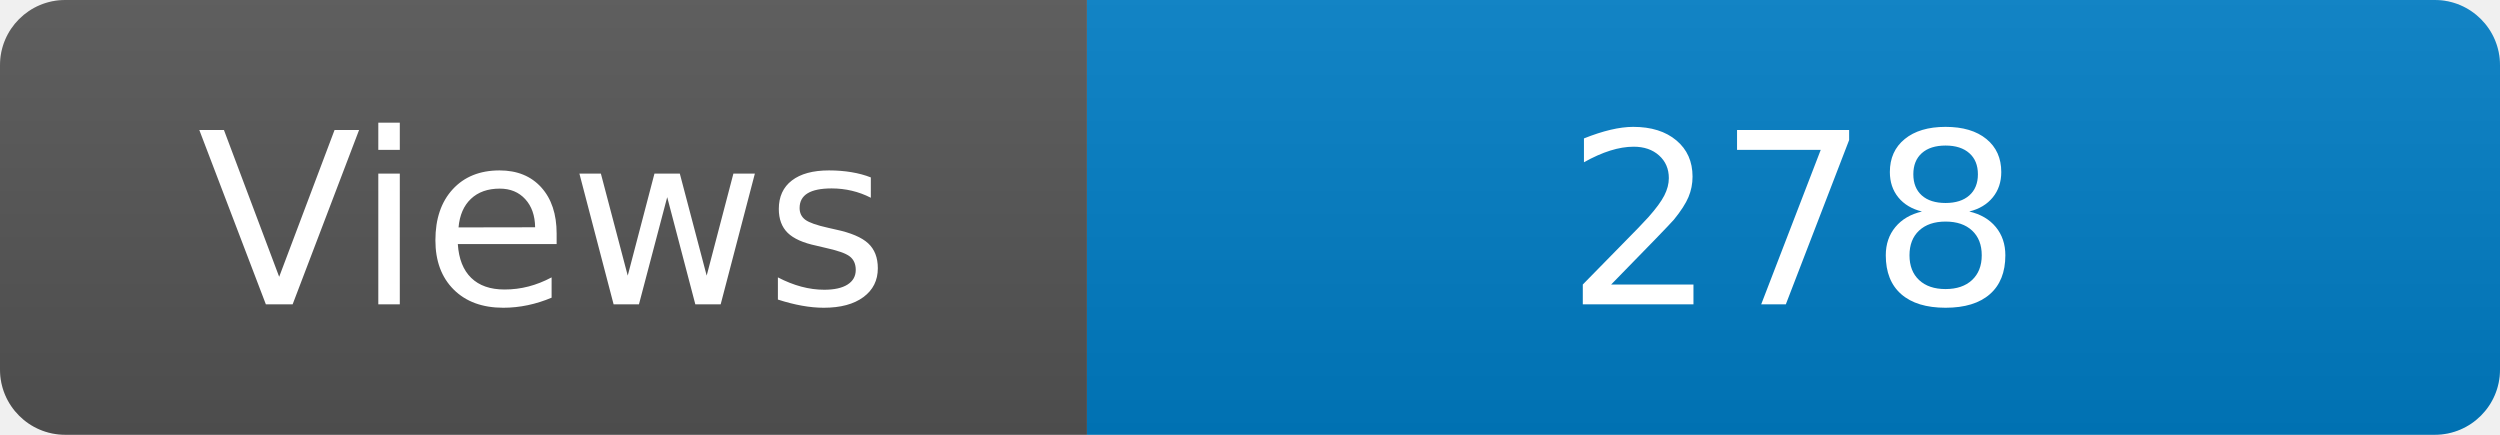
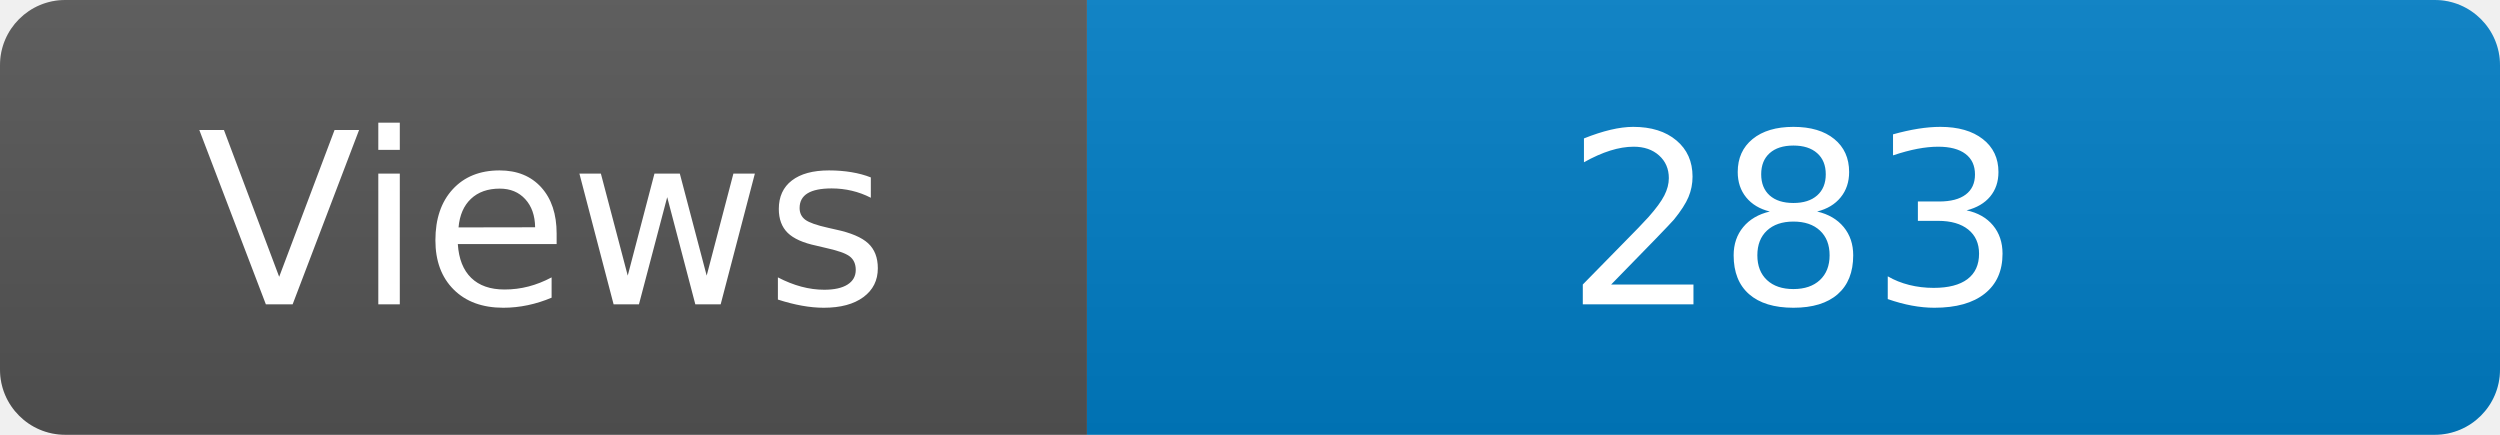
<svg xmlns="http://www.w3.org/2000/svg" width="115" height="20" role="img" aria-label="Maintained?: yes">
  <linearGradient id="s" x2="0" y2="100%">
    <stop offset="0" stop-color="#bbb" stop-opacity=".1" />
    <stop offset="1" stop-opacity=".1" />
  </linearGradient>
  <clipPath id="r">
    <rect width="115" height="20" rx="3" fill="#fff" />
  </clipPath>
  <g clip-path="url(#r)">
    <rect width="50" height="20" fill="#555" />
    <rect x="50" width="160" height="20" fill="#007ec6" />
    <rect width="115" height="20" fill="url(#s)" />
  </g>
  <g fill="#fff" text-anchor="middle" font-family="Verdana,Geneva,DejaVu Sans,sans-serif" font-size="110">
    <text x="250" y="140" transform="scale(.1)" fill="#fff">Views</text>
-     <text x="825" y="140" transform="scale(.1)" fill="#fff">278</text>
+     <text x="825" y="140" transform="scale(.1)" fill="#fff">283</text>
  </g>
</svg>
